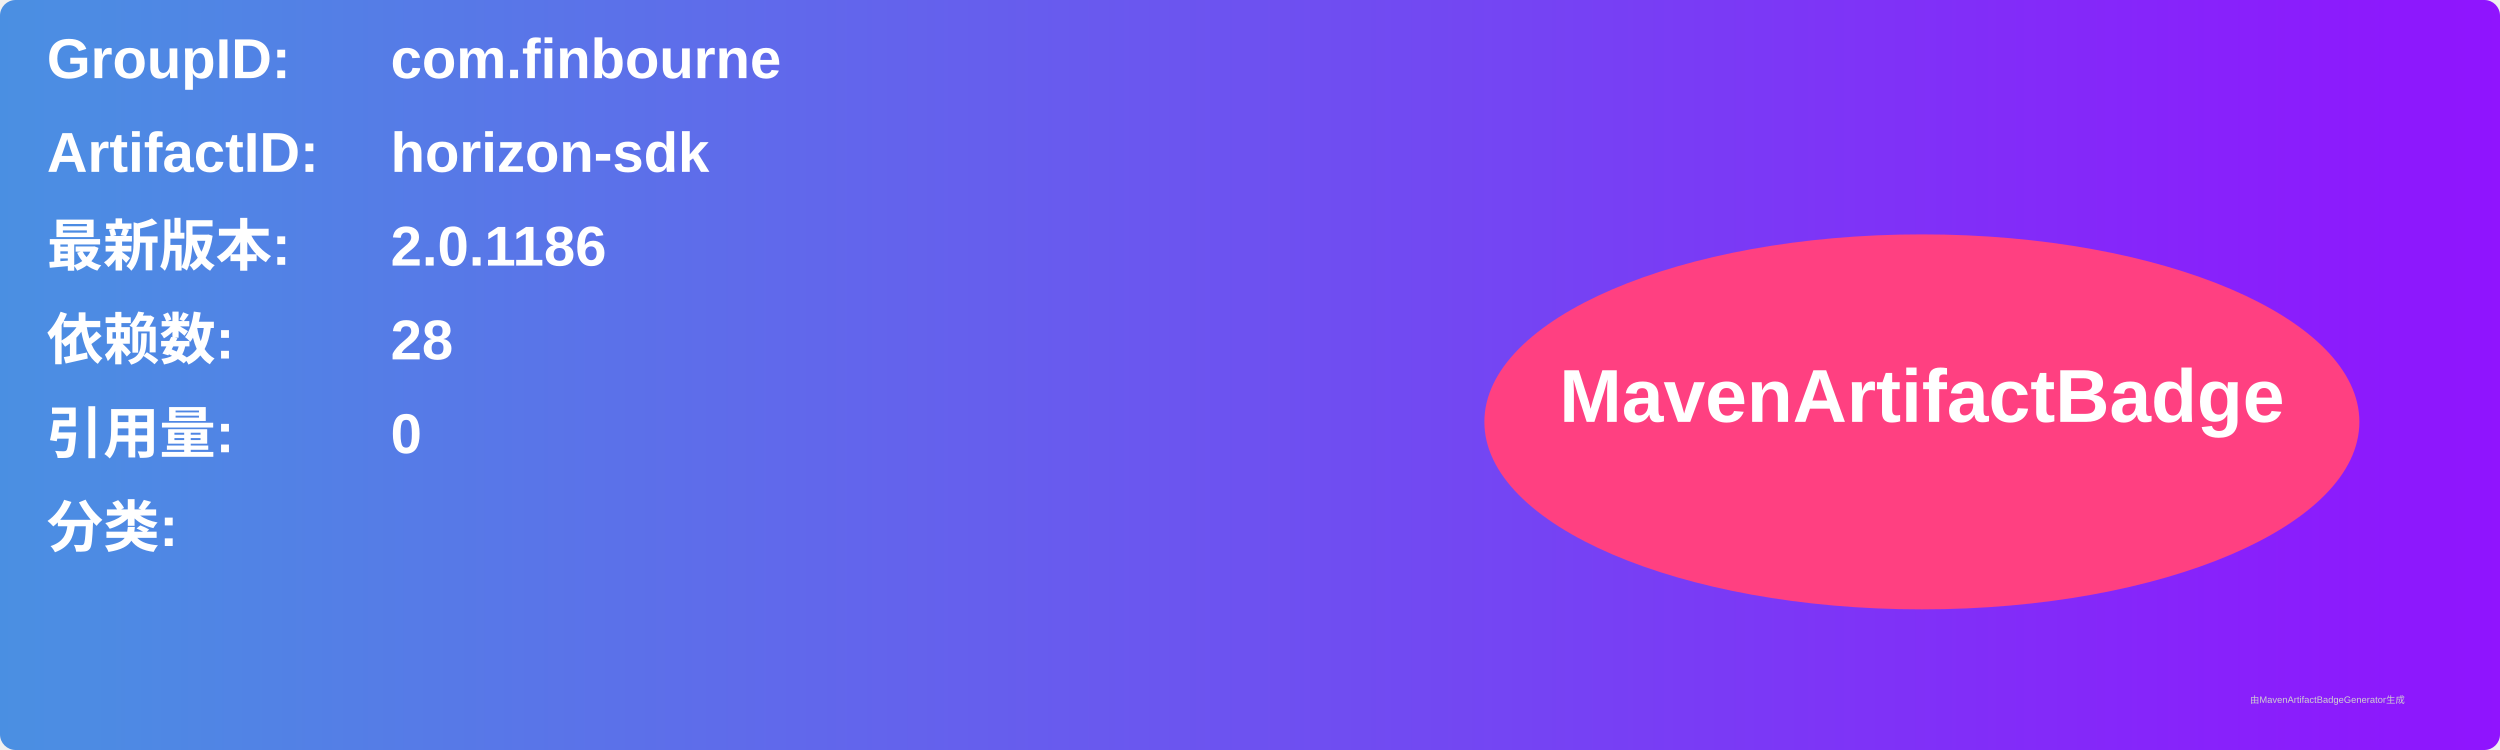
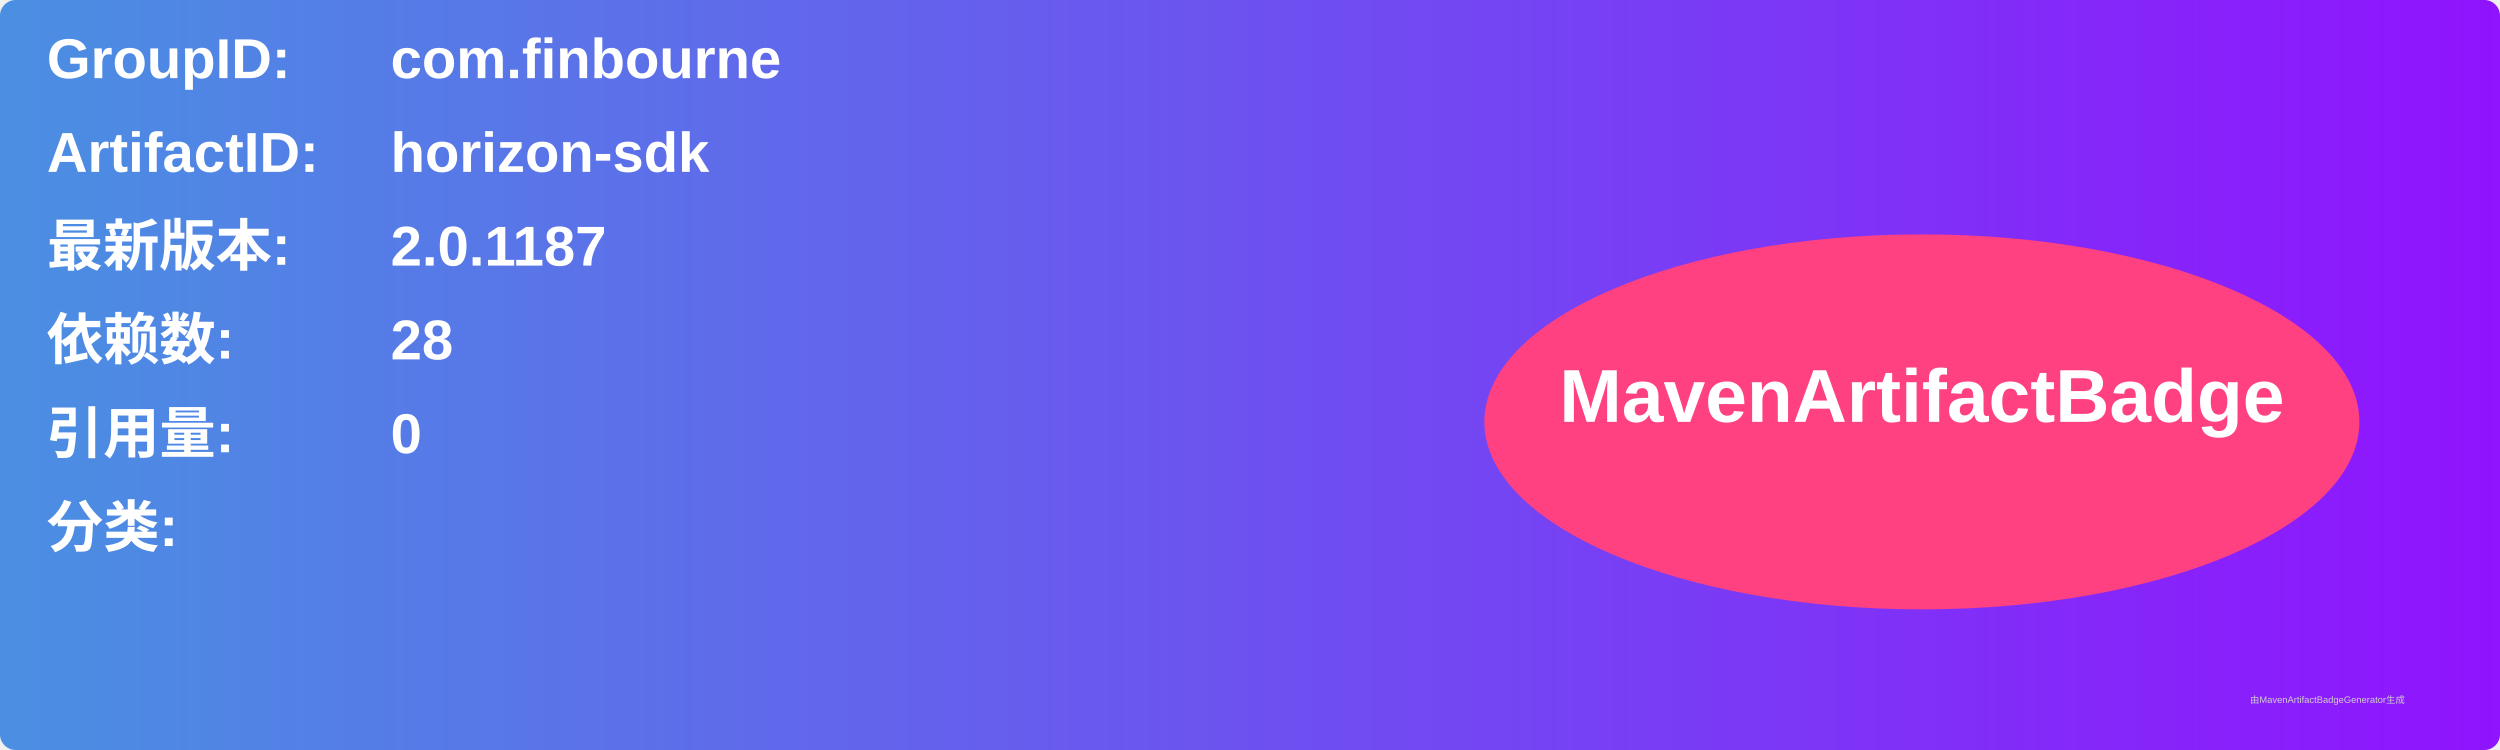
<svg xmlns="http://www.w3.org/2000/svg" width="800" height="240" viewBox="0 0 800 240">
  <linearGradient id="grad" x1="0%" y1="0%" x2="100%" y2="0%">
    <stop offset="0%" stop-color="#4a90e2" />
    <stop offset="100%" stop-color="#9013fe" />
  </linearGradient>
  <rect width="100%" height="100%" rx="5" ry="5" fill="url(#grad)" />
  <g transform="translate(15, 15)">
    <text x="0" y="10" font-family="Arial" font-size="18" fill="white" font-weight="bold" width="260">GroupID:</text>
    <text x="110" y="10" font-family="Arial" font-size="18" fill="white" font-weight="bold" width="460">com.finbourne</text>
    <text x="0" y="40" font-family="Arial" font-size="18" fill="white" font-weight="bold" width="260">ArtifactID:</text>
    <text x="110" y="40" font-family="Arial" font-size="18" fill="white" font-weight="bold" width="460">horizon-sdk</text>
    <text x="0" y="70" font-family="Arial" font-size="18" fill="white" font-weight="bold">最新版本:</text>
    <text x="110" y="70" font-family="Arial" font-size="18" fill="white" font-weight="bold">
-       <tspan font-weight="bold">2.0.1186</tspan>
+       <tspan font-weight="bold">2.0.1187</tspan>
    </text>
    <text x="0" y="100" font-family="Arial" font-size="18" fill="white" font-weight="bold">依赖数: </text>
    <text x="110" y="100" font-family="Arial" font-size="18" fill="white">
      <tspan font-weight="bold">28</tspan>
    </text>
    <text x="0" y="130" font-family="Arial" font-size="18" fill="white" font-weight="bold">引用量: </text>
    <text x="110" y="130" font-family="Arial" font-size="18" fill="white">
      <tspan font-weight="bold">0</tspan>
    </text>
    <text x="0" y="160" font-family="Arial" font-size="18" fill="white" font-weight="bold">分类:</text>
    <text x="10" y="190" font-family="Arial" font-size="10" fill="white">
      <tspan font-weight="bold" />
    </text>
    <ellipse cx="600" cy="120" rx="140" ry="60" fill="#ff4081" />
    <text x="600" y="120" text-anchor="middle" font-family="Arial" font-size="24" fill="white" font-weight="bold">MavenArtifactBadge</text>
  </g>
  <text x="720" y="225" font-family="Arial" font-size="3" fill="#d0d0d0">由MavenArtifactBadgeGenerator生成</text>
</svg>
